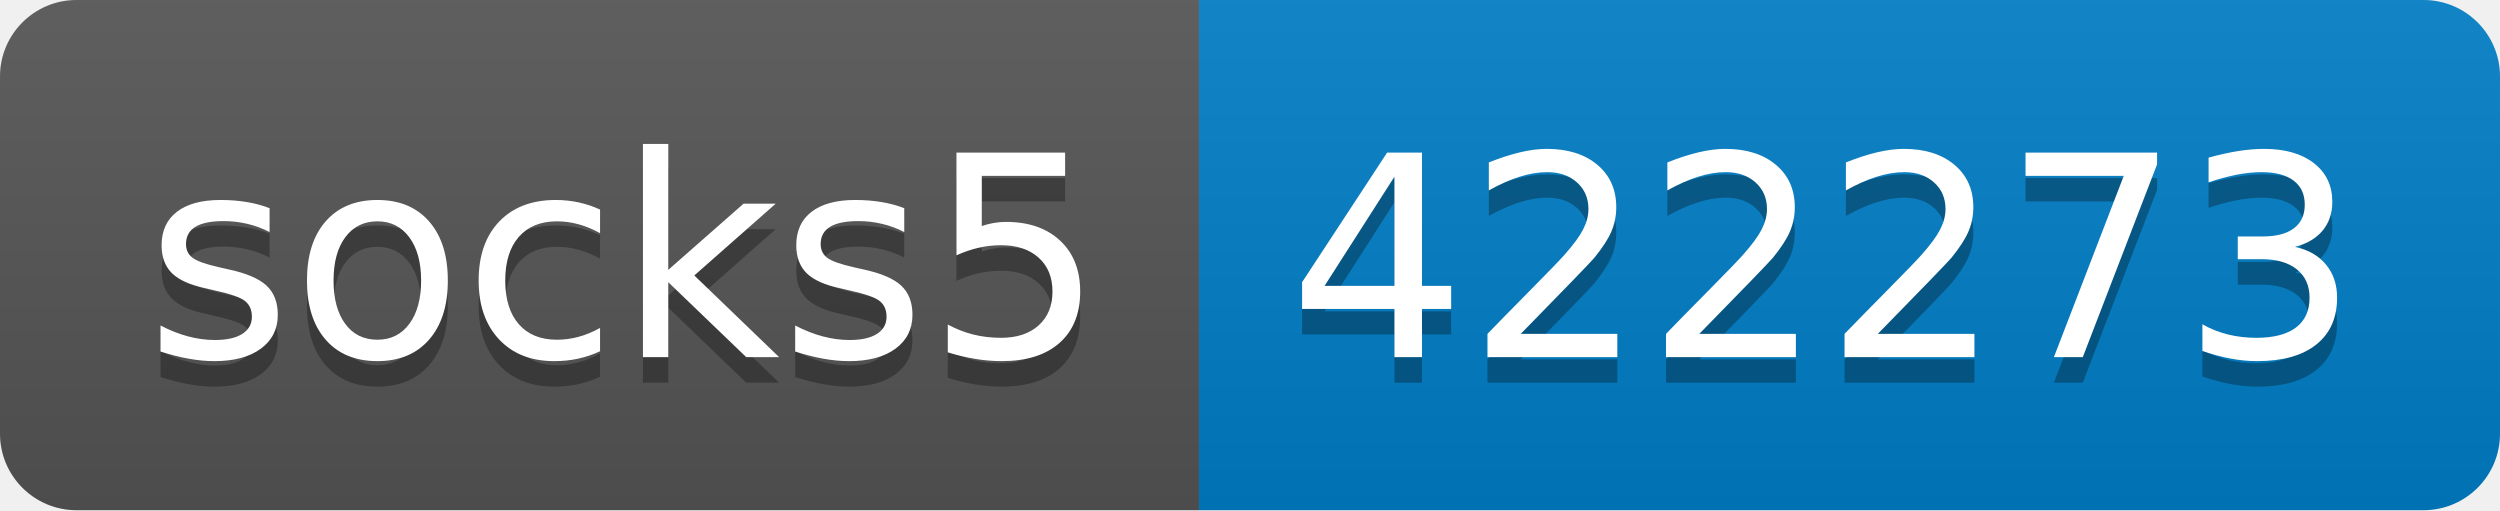
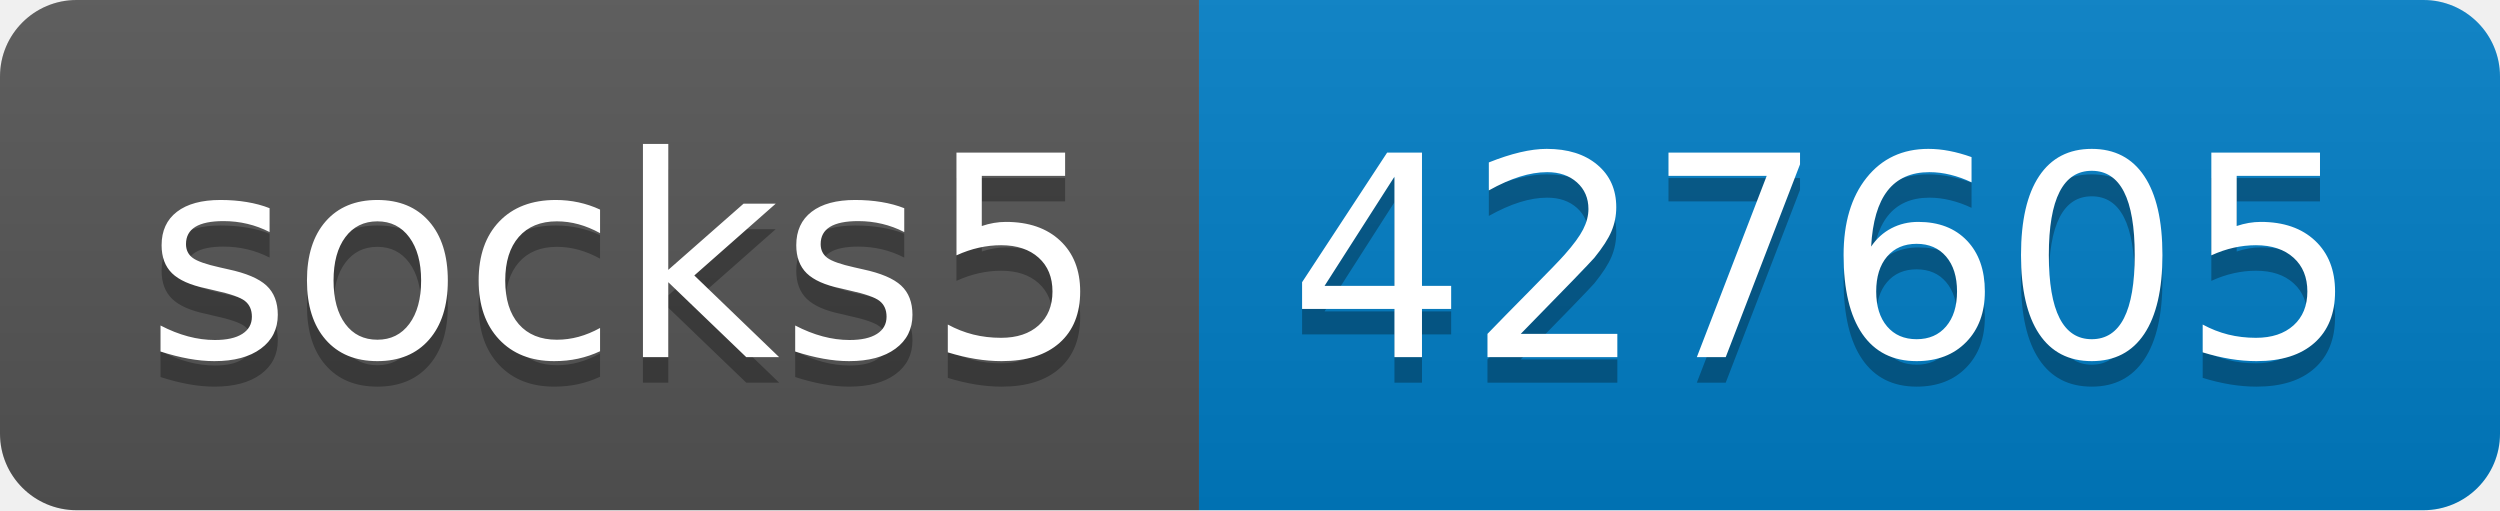
- <svg xmlns="http://www.w3.org/2000/svg" width="98" height="20" role="img" aria-label="socks5: 422273">
+ <svg xmlns="http://www.w3.org/2000/svg" width="98" height="20" role="img" aria-label="socks5: 427605">
  <linearGradient id="s" x2="0" y2="100%">
    <stop offset="0" stop-color="#bbb" stop-opacity=".1" />
    <stop offset="1" stop-opacity=".1" />
  </linearGradient>
  <clipPath id="r">
    <rect width="98" height="20" rx="3" fill="#fff" />
  </clipPath>
  <g clip-path="url(#r)">
    <rect width="47" height="20" fill="#555" />
    <rect x="47" width="51" height="20" fill="#007ec6" />
    <rect width="98" height="20" fill="url(#s)" />
  </g>
  <g fill="#fff" text-anchor="middle" font-family="Verdana,Geneva,DejaVu Sans,sans-serif" text-rendering="geometricPrecision" font-size="110">
    <text aria-hidden="true" x="245" y="150" fill="#010101" fill-opacity=".3" transform="scale(.1)" textLength="370">socks5</text>
    <text x="245" y="140" transform="scale(.1)" fill="#fff" textLength="370">socks5</text>
-     <text aria-hidden="true" x="715" y="150" fill="#010101" fill-opacity=".3" transform="scale(.1)" textLength="410">422273</text>
-     <text x="715" y="140" transform="scale(.1)" fill="#fff" textLength="410">422273</text>
+     <text aria-hidden="true" x="715" y="150" fill="#010101" fill-opacity=".3" transform="scale(.1)" textLength="410">427605</text>
+     <text x="715" y="140" transform="scale(.1)" fill="#fff" textLength="410">427605</text>
  </g>
</svg>
